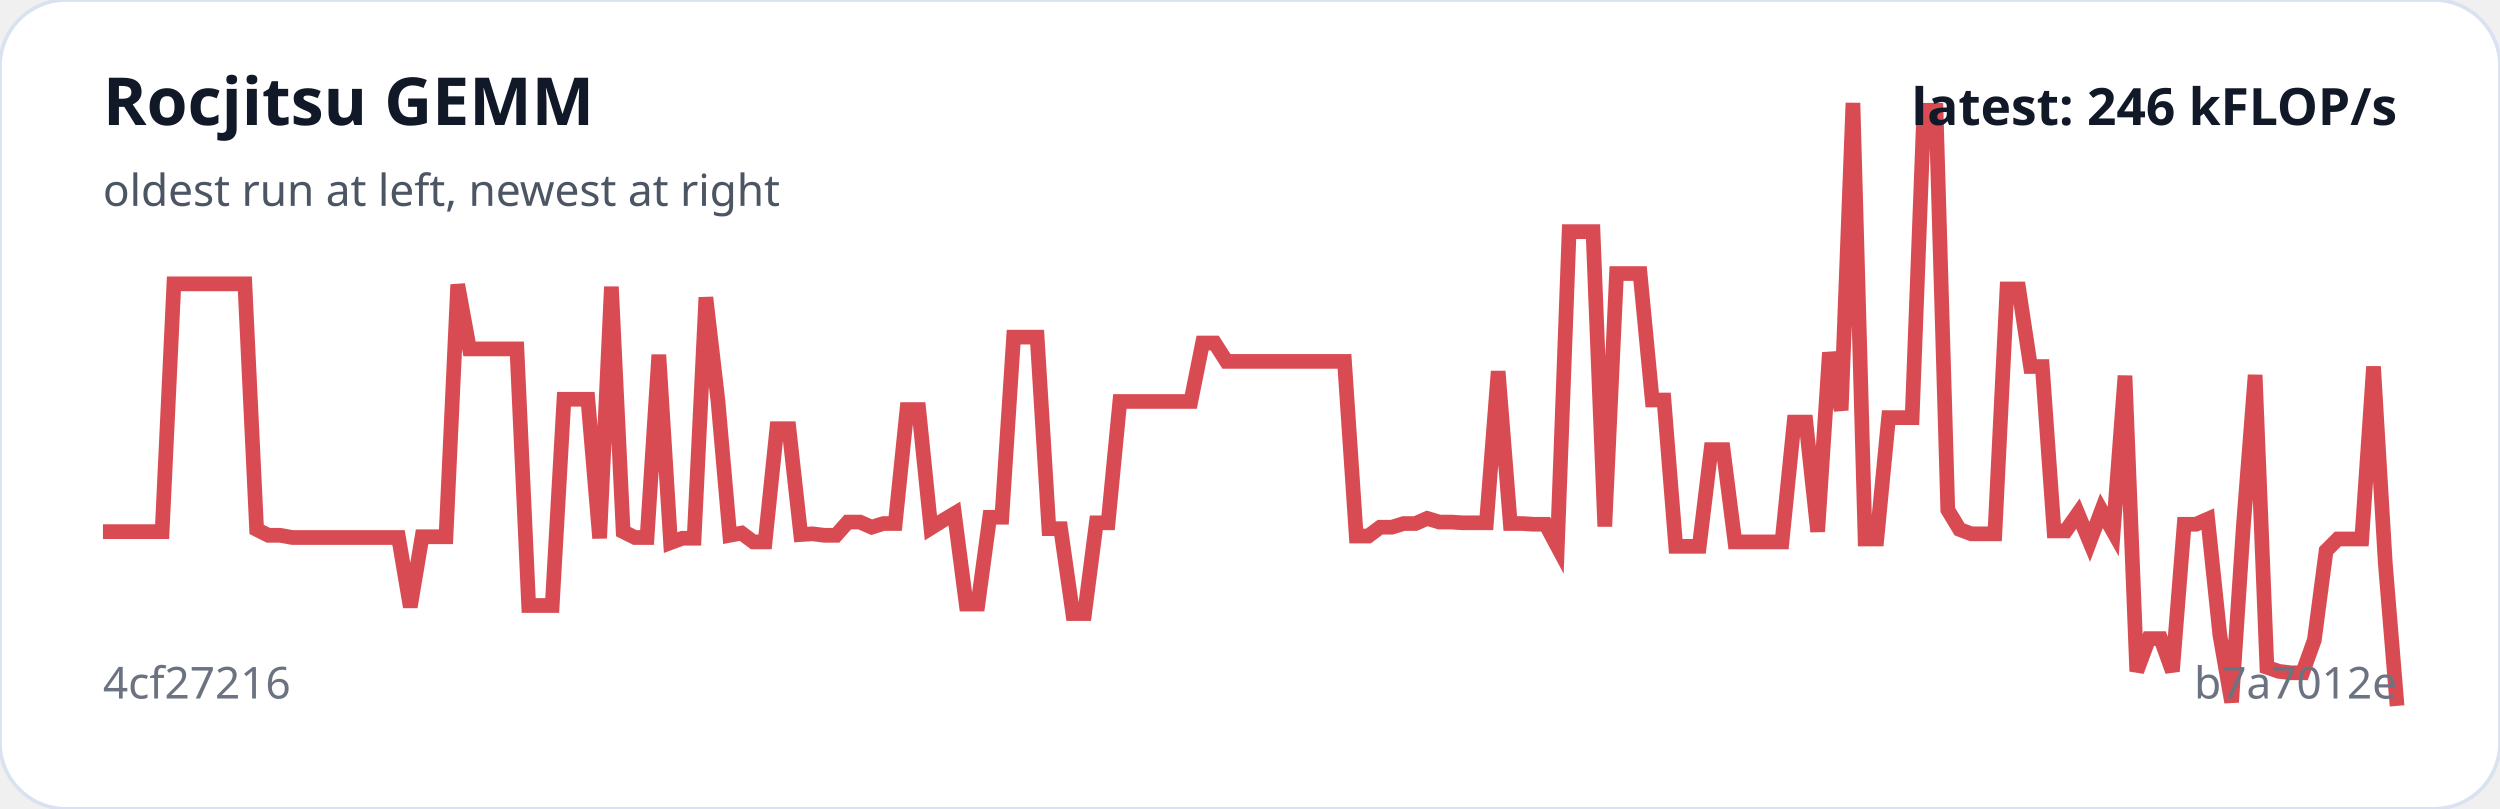
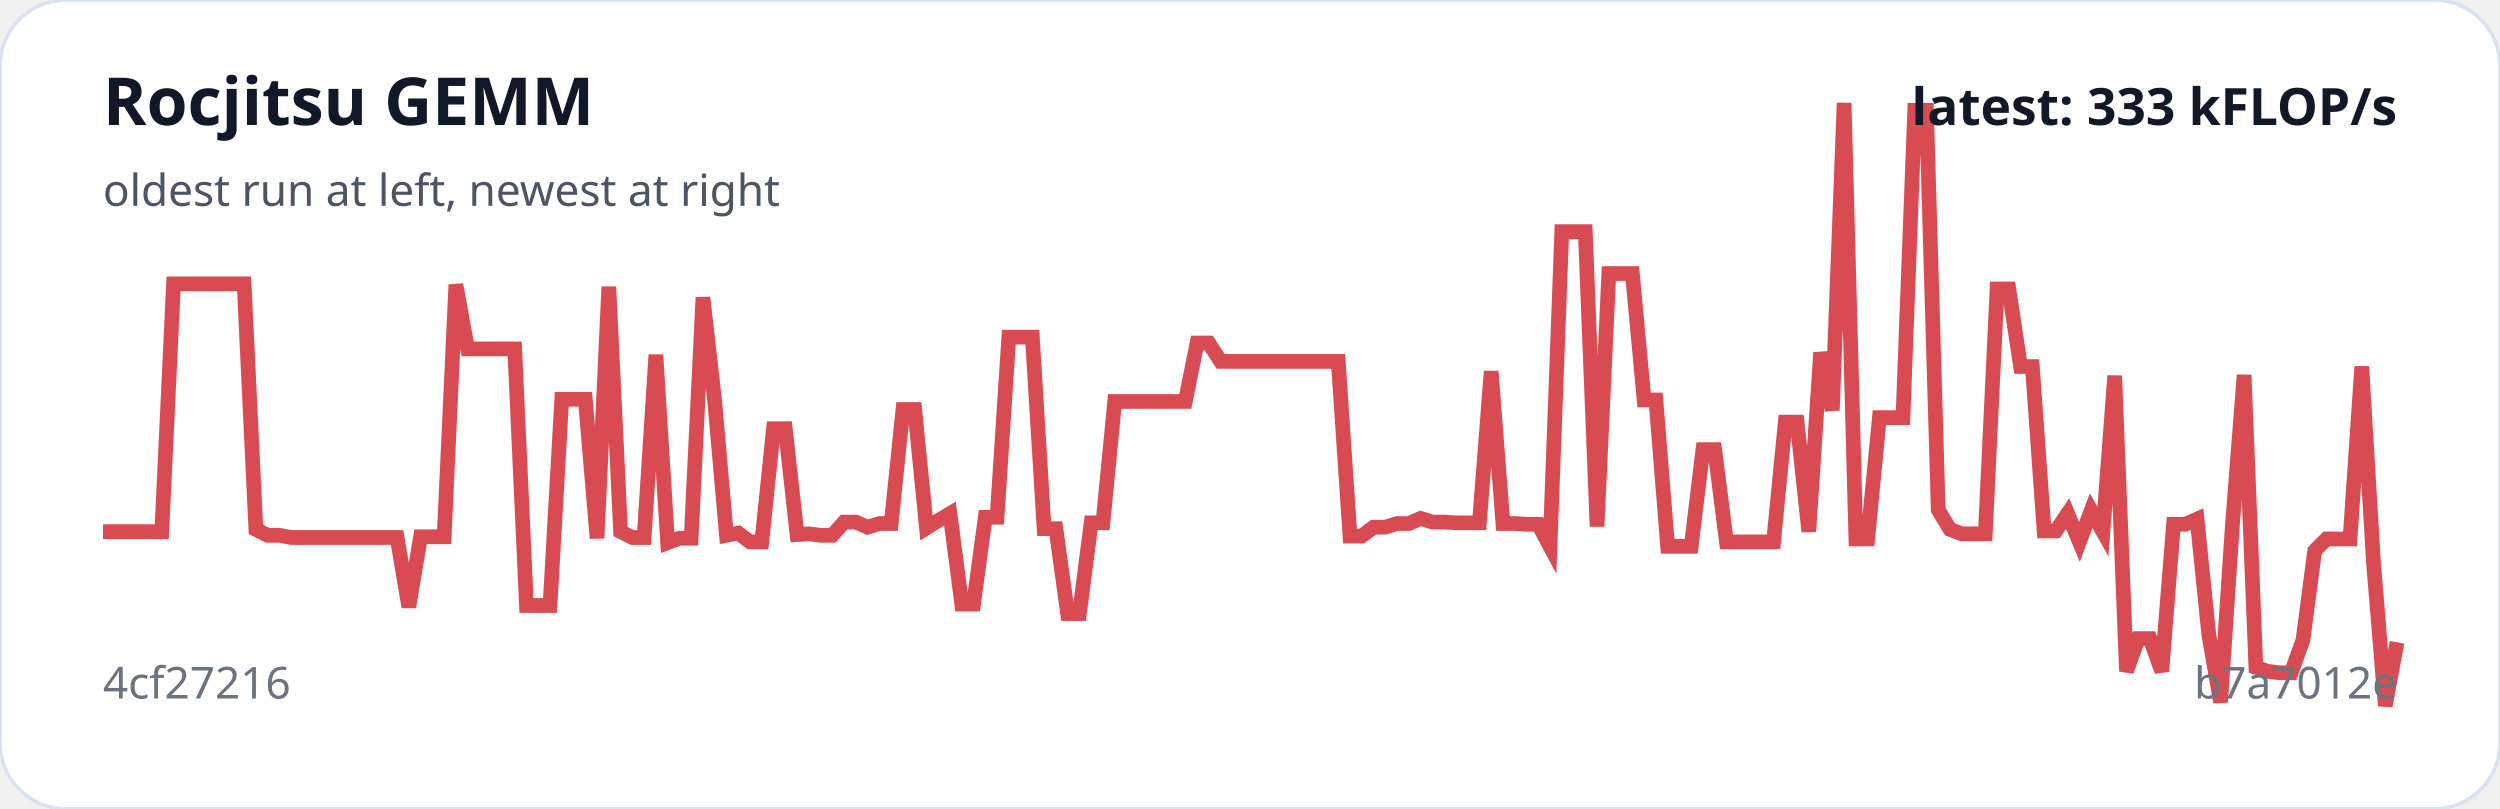
<svg xmlns="http://www.w3.org/2000/svg" viewBox="0 0 680 220" width="100%" role="img" aria-label="Rocjitsu GEMM trend">
  <rect width="100%" height="100%" rx="18" fill="#ffffff" stroke="#d9e2f0" />
-   <polyline fill="none" stroke="#d94b52" stroke-width="4" points="28.0,144.6 31.2,144.6 34.4,144.6 37.6,144.6 40.9,144.6 44.1,144.6 47.3,77.2 50.5,77.2 53.7,77.2 56.9,77.2 60.2,77.2 63.4,77.2 66.6,77.2 69.8,144.0 73.0,145.6 76.2,145.6 79.5,146.2 82.7,146.2 85.9,146.2 89.1,146.2 92.3,146.2 95.5,146.2 98.8,146.2 102.0,146.2 105.2,146.2 108.4,146.2 111.6,165.1 114.8,146.0 118.1,146.0 121.3,146.0 124.5,77.4 127.7,94.9 130.9,94.9 134.1,94.9 137.4,94.9 140.6,94.9 143.8,164.7 147.0,164.7 150.2,164.7 153.4,108.6 156.7,108.6 159.9,108.6 163.1,146.4 166.3,78.0 169.5,144.6 172.7,146.2 176.0,146.2 179.2,96.5 182.4,147.6 185.6,146.4 188.8,146.4 192.0,80.9 195.3,109.2 198.5,145.6 201.7,145.0 204.9,147.4 208.1,147.4 211.3,116.6 214.6,116.6 217.8,145.4 221.0,145.2 224.2,145.6 227.4,145.6 230.6,142.0 233.9,142.0 237.1,143.4 240.3,142.4 243.5,142.4 246.7,111.4 249.9,111.4 253.2,143.6 256.4,141.6 259.6,139.7 262.8,164.3 266.0,164.3 269.2,140.7 272.5,140.7 275.7,91.7 278.9,91.7 282.1,91.7 285.3,143.8 288.5,143.8 291.8,166.9 295.0,166.9 298.2,142.2 301.4,142.2 304.6,109.2 307.8,109.2 311.1,109.2 314.3,109.2 317.5,109.2 320.7,109.2 323.9,109.2 327.1,93.3 330.4,93.3 333.6,98.3 336.8,98.3 340.0,98.3 343.2,98.3 346.4,98.3 349.6,98.3 352.9,98.3 356.1,98.3 359.3,98.3 362.5,98.3 365.7,98.3 368.9,145.8 372.2,145.8 375.4,143.4 378.6,143.4 381.8,142.4 385.0,142.4 388.2,141.0 391.5,142.0 394.7,142.0 397.9,142.2 401.1,142.2 404.3,142.2 407.5,101.0 410.8,142.4 414.0,142.4 417.2,142.6 420.4,142.6 423.6,148.6 426.8,63.0 430.1,63.0 433.3,63.0 436.5,143.2 439.7,74.4 442.9,74.4 446.1,74.4 449.4,108.8 452.6,108.8 455.8,148.6 459.0,148.6 462.2,148.6 465.4,122.3 468.7,122.3 471.9,147.4 475.1,147.4 478.3,147.4 481.5,147.4 484.7,147.4 488.0,114.8 491.2,114.8 494.4,144.6 497.6,95.9 500.8,111.6 504.0,28.0 507.3,146.6 510.5,146.6 513.7,113.6 516.9,113.6 520.1,113.6 523.3,30.0 526.6,30.0 529.8,138.7 533.0,144.0 536.2,145.2 539.4,145.2 542.6,145.2 545.9,78.6 549.1,78.6 552.3,99.7 555.5,99.7 558.7,144.4 561.9,144.4 565.2,139.7 568.4,147.4 571.6,138.9 574.8,144.6 578.0,102.2 581.2,182.6 584.5,173.7 587.7,173.7 590.9,182.6 594.1,142.6 597.3,142.6 600.5,141.2 603.8,172.7 607.0,191.0 610.2,143.0 613.4,102.0 616.6,181.5 619.8,182.6 623.1,183.0 626.3,183.0 629.5,174.1 632.7,149.8 635.9,146.6 639.1,146.6 642.4,146.6 645.6,99.7 648.8,153.2 652.0,192.0" />
+   <polyline fill="none" stroke="#d94b52" stroke-width="4" points="28.0,144.6 31.2,144.6 34.4,144.6 37.6,144.6 40.8,144.6 44.0,144.6 47.2,77.2 50.4,77.2 53.6,77.2 56.8,77.2 60.0,77.2 63.2,77.2 66.4,77.2 69.6,144.0 72.8,145.6 76.0,145.6 79.2,146.2 82.4,146.2 85.6,146.2 88.8,146.2 92.0,146.2 95.2,146.2 98.4,146.2 101.6,146.2 104.8,146.2 108.0,146.2 111.2,165.1 114.4,146.0 117.6,146.0 120.8,146.0 124.0,77.4 127.2,94.9 130.4,94.9 133.6,94.9 136.8,94.9 140.0,94.9 143.2,164.7 146.4,164.7 149.6,164.7 152.8,108.6 156.0,108.6 159.2,108.6 162.4,146.4 165.6,78.0 168.8,144.6 172.0,146.2 175.2,146.2 178.4,96.5 181.6,147.6 184.8,146.4 188.0,146.4 191.2,80.9 194.4,109.2 197.6,145.6 200.8,145.0 204.0,147.4 207.2,147.4 210.4,116.6 213.6,116.6 216.8,145.4 220.0,145.2 223.2,145.6 226.4,145.6 229.6,142.0 232.8,142.0 236.0,143.4 239.2,142.4 242.4,142.4 245.6,111.4 248.8,111.4 252.0,143.6 255.2,141.6 258.4,139.7 261.6,164.3 264.8,164.3 268.0,140.7 271.2,140.7 274.4,91.7 277.6,91.7 280.8,91.7 284.0,143.8 287.2,143.8 290.4,166.9 293.6,166.9 296.8,142.2 300.0,142.2 303.2,109.2 306.4,109.2 309.6,109.2 312.8,109.2 316.0,109.2 319.2,109.2 322.4,109.2 325.6,93.3 328.8,93.3 332.0,98.3 335.2,98.3 338.4,98.3 341.6,98.3 344.8,98.3 348.0,98.3 351.2,98.3 354.4,98.3 357.6,98.3 360.8,98.3 364.0,98.3 367.2,145.8 370.4,145.8 373.6,143.4 376.8,143.4 380.0,142.4 383.2,142.4 386.4,141.0 389.6,142.0 392.8,142.0 396.0,142.2 399.2,142.2 402.4,142.2 405.6,101.0 408.8,142.4 412.0,142.4 415.2,142.6 418.4,142.6 421.6,148.6 424.8,63.0 428.0,63.0 431.2,63.0 434.4,143.2 437.6,74.4 440.8,74.4 444.0,74.4 447.2,108.8 450.4,108.8 453.6,148.6 456.8,148.6 460.0,148.6 463.2,122.3 466.4,122.3 469.6,147.4 472.8,147.4 476.0,147.4 479.2,147.4 482.4,147.4 485.6,114.8 488.8,114.8 492.0,144.6 495.2,95.9 498.4,111.6 501.6,28.0 504.8,146.6 508.0,146.6 511.2,113.6 514.4,113.6 517.6,113.6 520.8,30.0 524.0,30.0 527.2,138.7 530.4,144.0 533.6,145.2 536.8,145.2 540.0,145.2 543.2,78.6 546.4,78.6 549.6,99.7 552.8,99.7 556.0,144.4 559.2,144.4 562.4,139.7 565.6,147.4 568.8,138.9 572.0,144.6 575.2,102.2 578.4,182.6 581.6,173.7 584.8,173.7 588.0,182.6 591.2,142.6 594.4,142.6 597.6,141.2 600.8,172.7 604.0,191.0 607.2,143.0 610.4,102.0 613.6,181.5 616.8,182.6 620.0,183.0 623.2,183.0 626.4,174.1 629.6,149.8 632.8,146.6 636.0,146.6 639.2,146.6 642.4,99.7 645.6,153.2 648.8,192.0 652.0,174.7" />
  <text x="28" y="34" fill="#111827" font-family="system-ui,sans-serif" font-size="18" font-weight="700">Rocjitsu GEMM</text>
  <text x="28" y="56" fill="#4b5563" font-family="system-ui,sans-serif" font-size="12">oldest run at left, newest at right</text>
  <text x="28" y="190" fill="#6b7280" font-family="system-ui,sans-serif" font-size="12">4cf27216</text>
  <text x="652" y="190" text-anchor="end" fill="#6b7280" font-family="system-ui,sans-serif" font-size="12">b7a7012e</text>
-   <text x="652" y="34" text-anchor="end" fill="#111827" font-family="system-ui,sans-serif" font-size="14" font-weight="700">latest: 246 kFLOP/s</text>
+   <text x="652" y="34" text-anchor="end" fill="#111827" font-family="system-ui,sans-serif" font-size="14" font-weight="700">latest: 333 kFLOP/s</text>
</svg>
